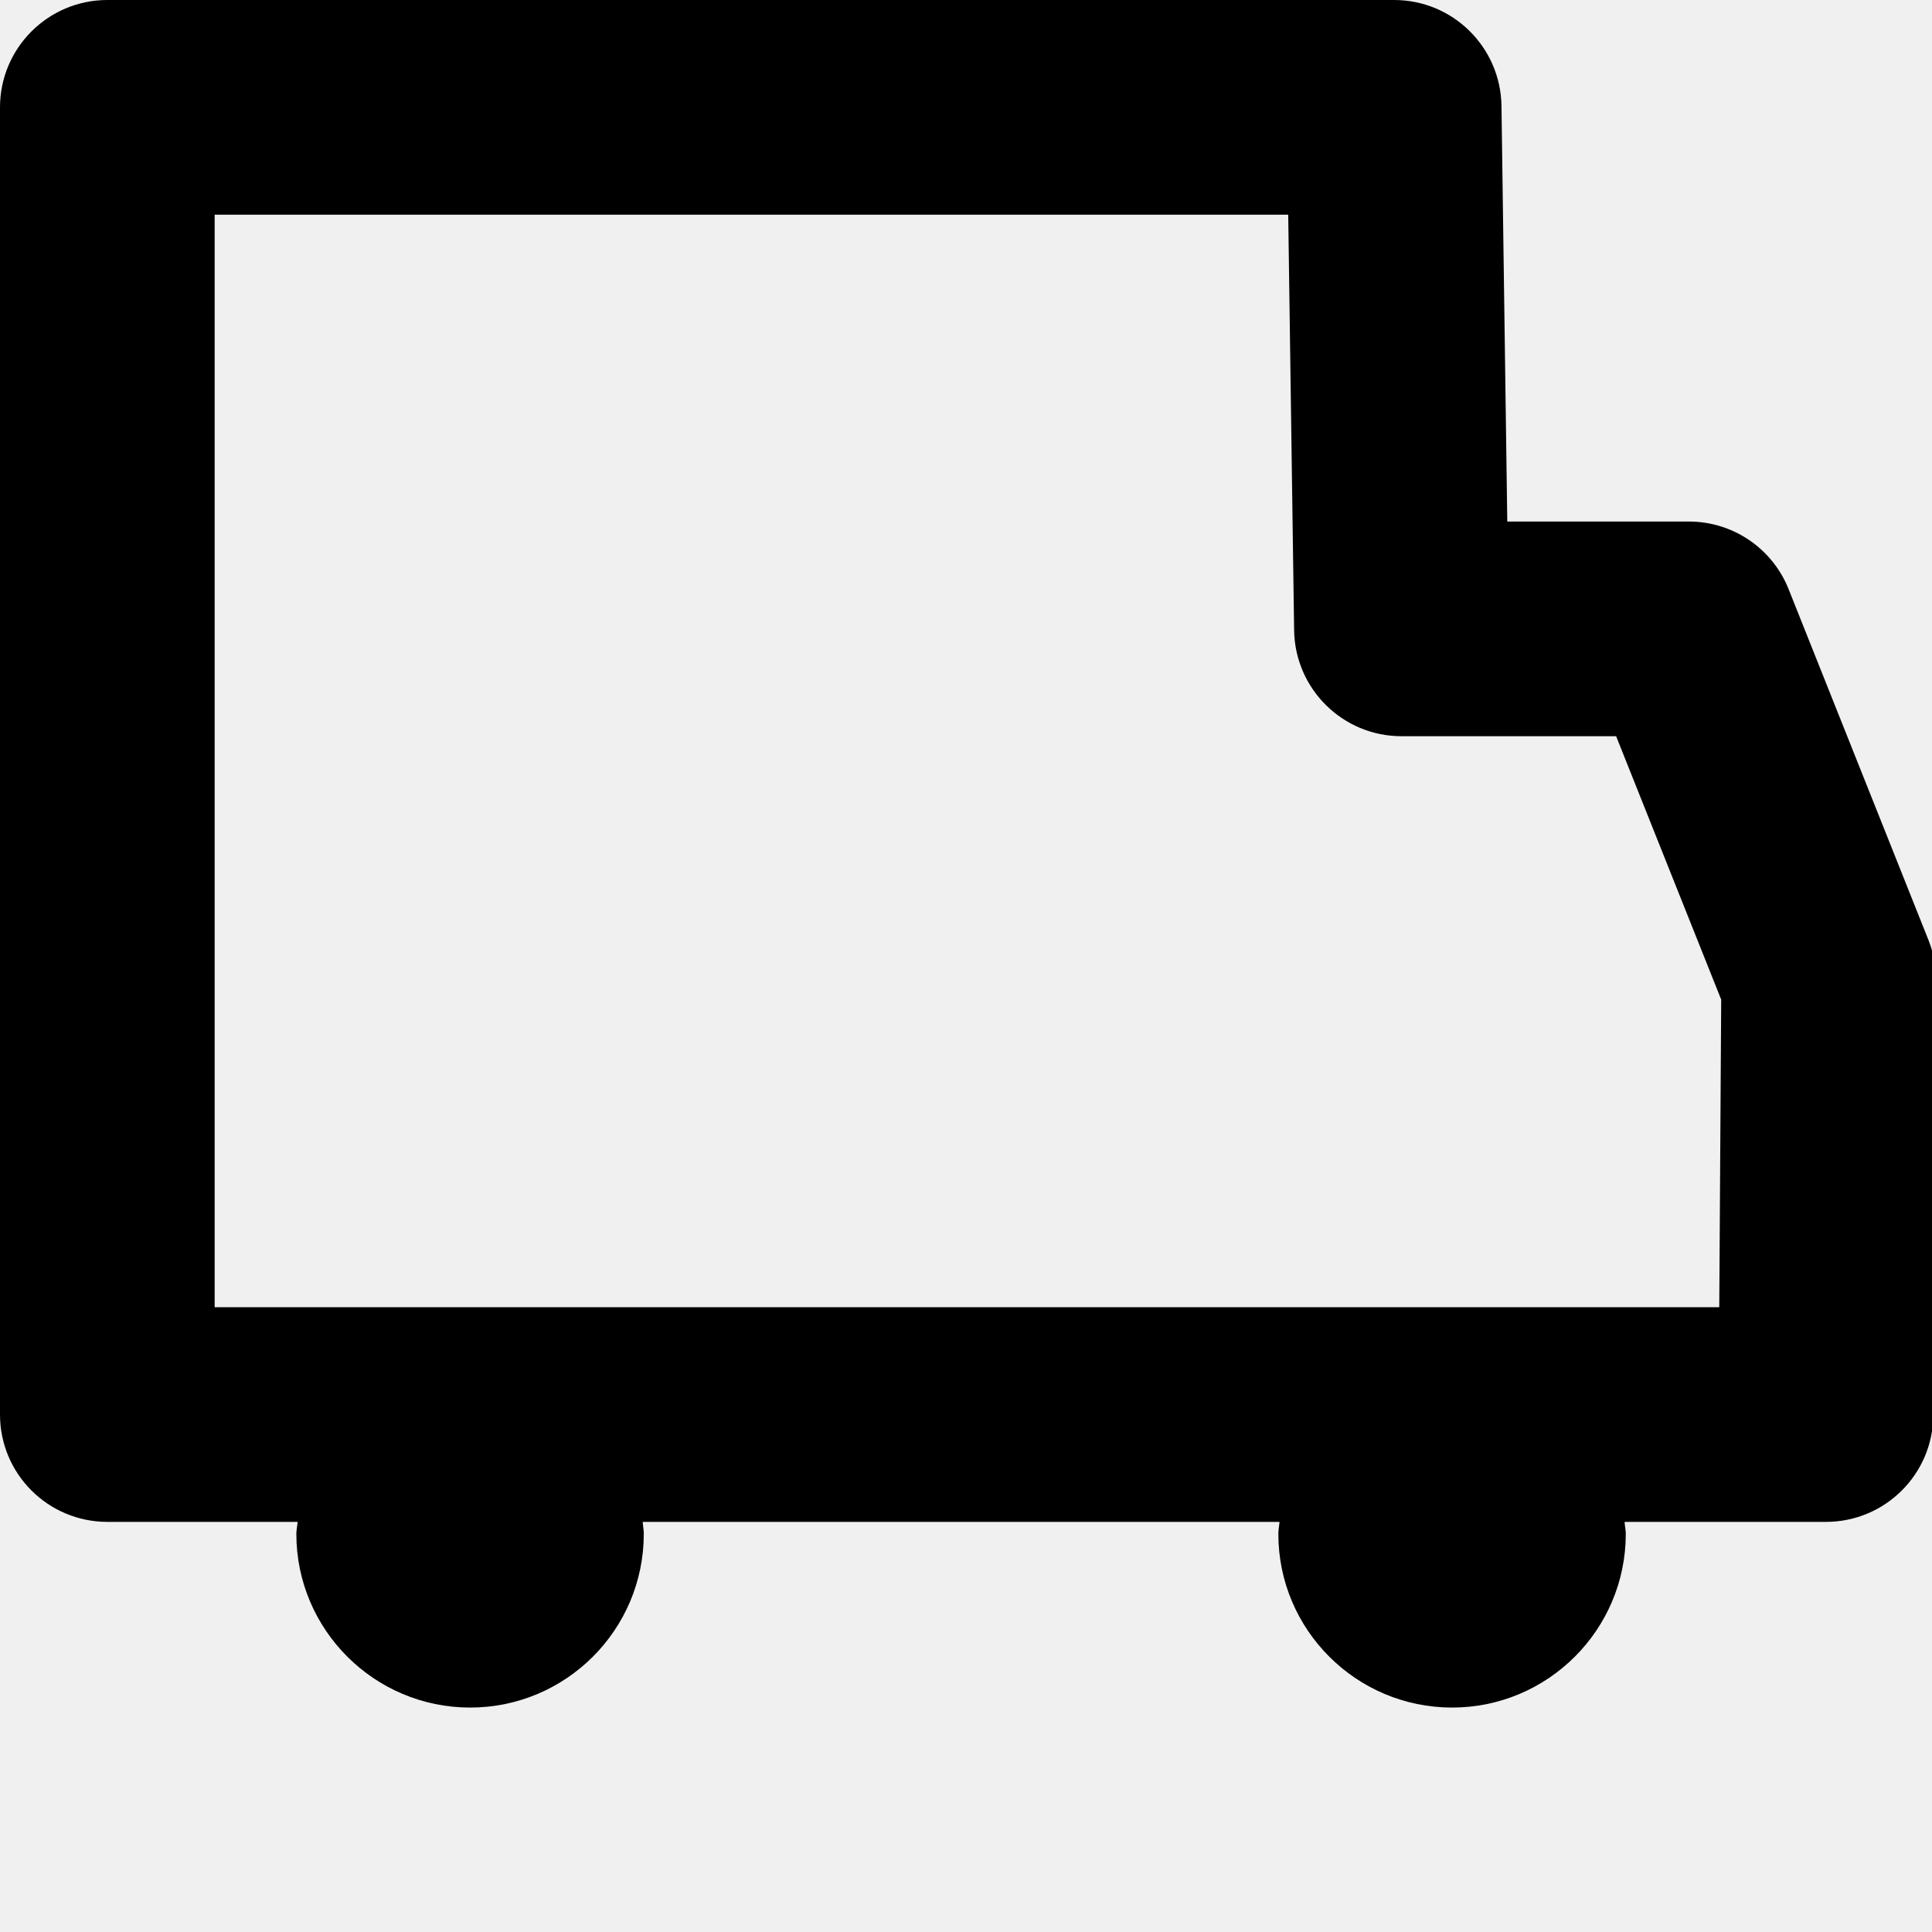
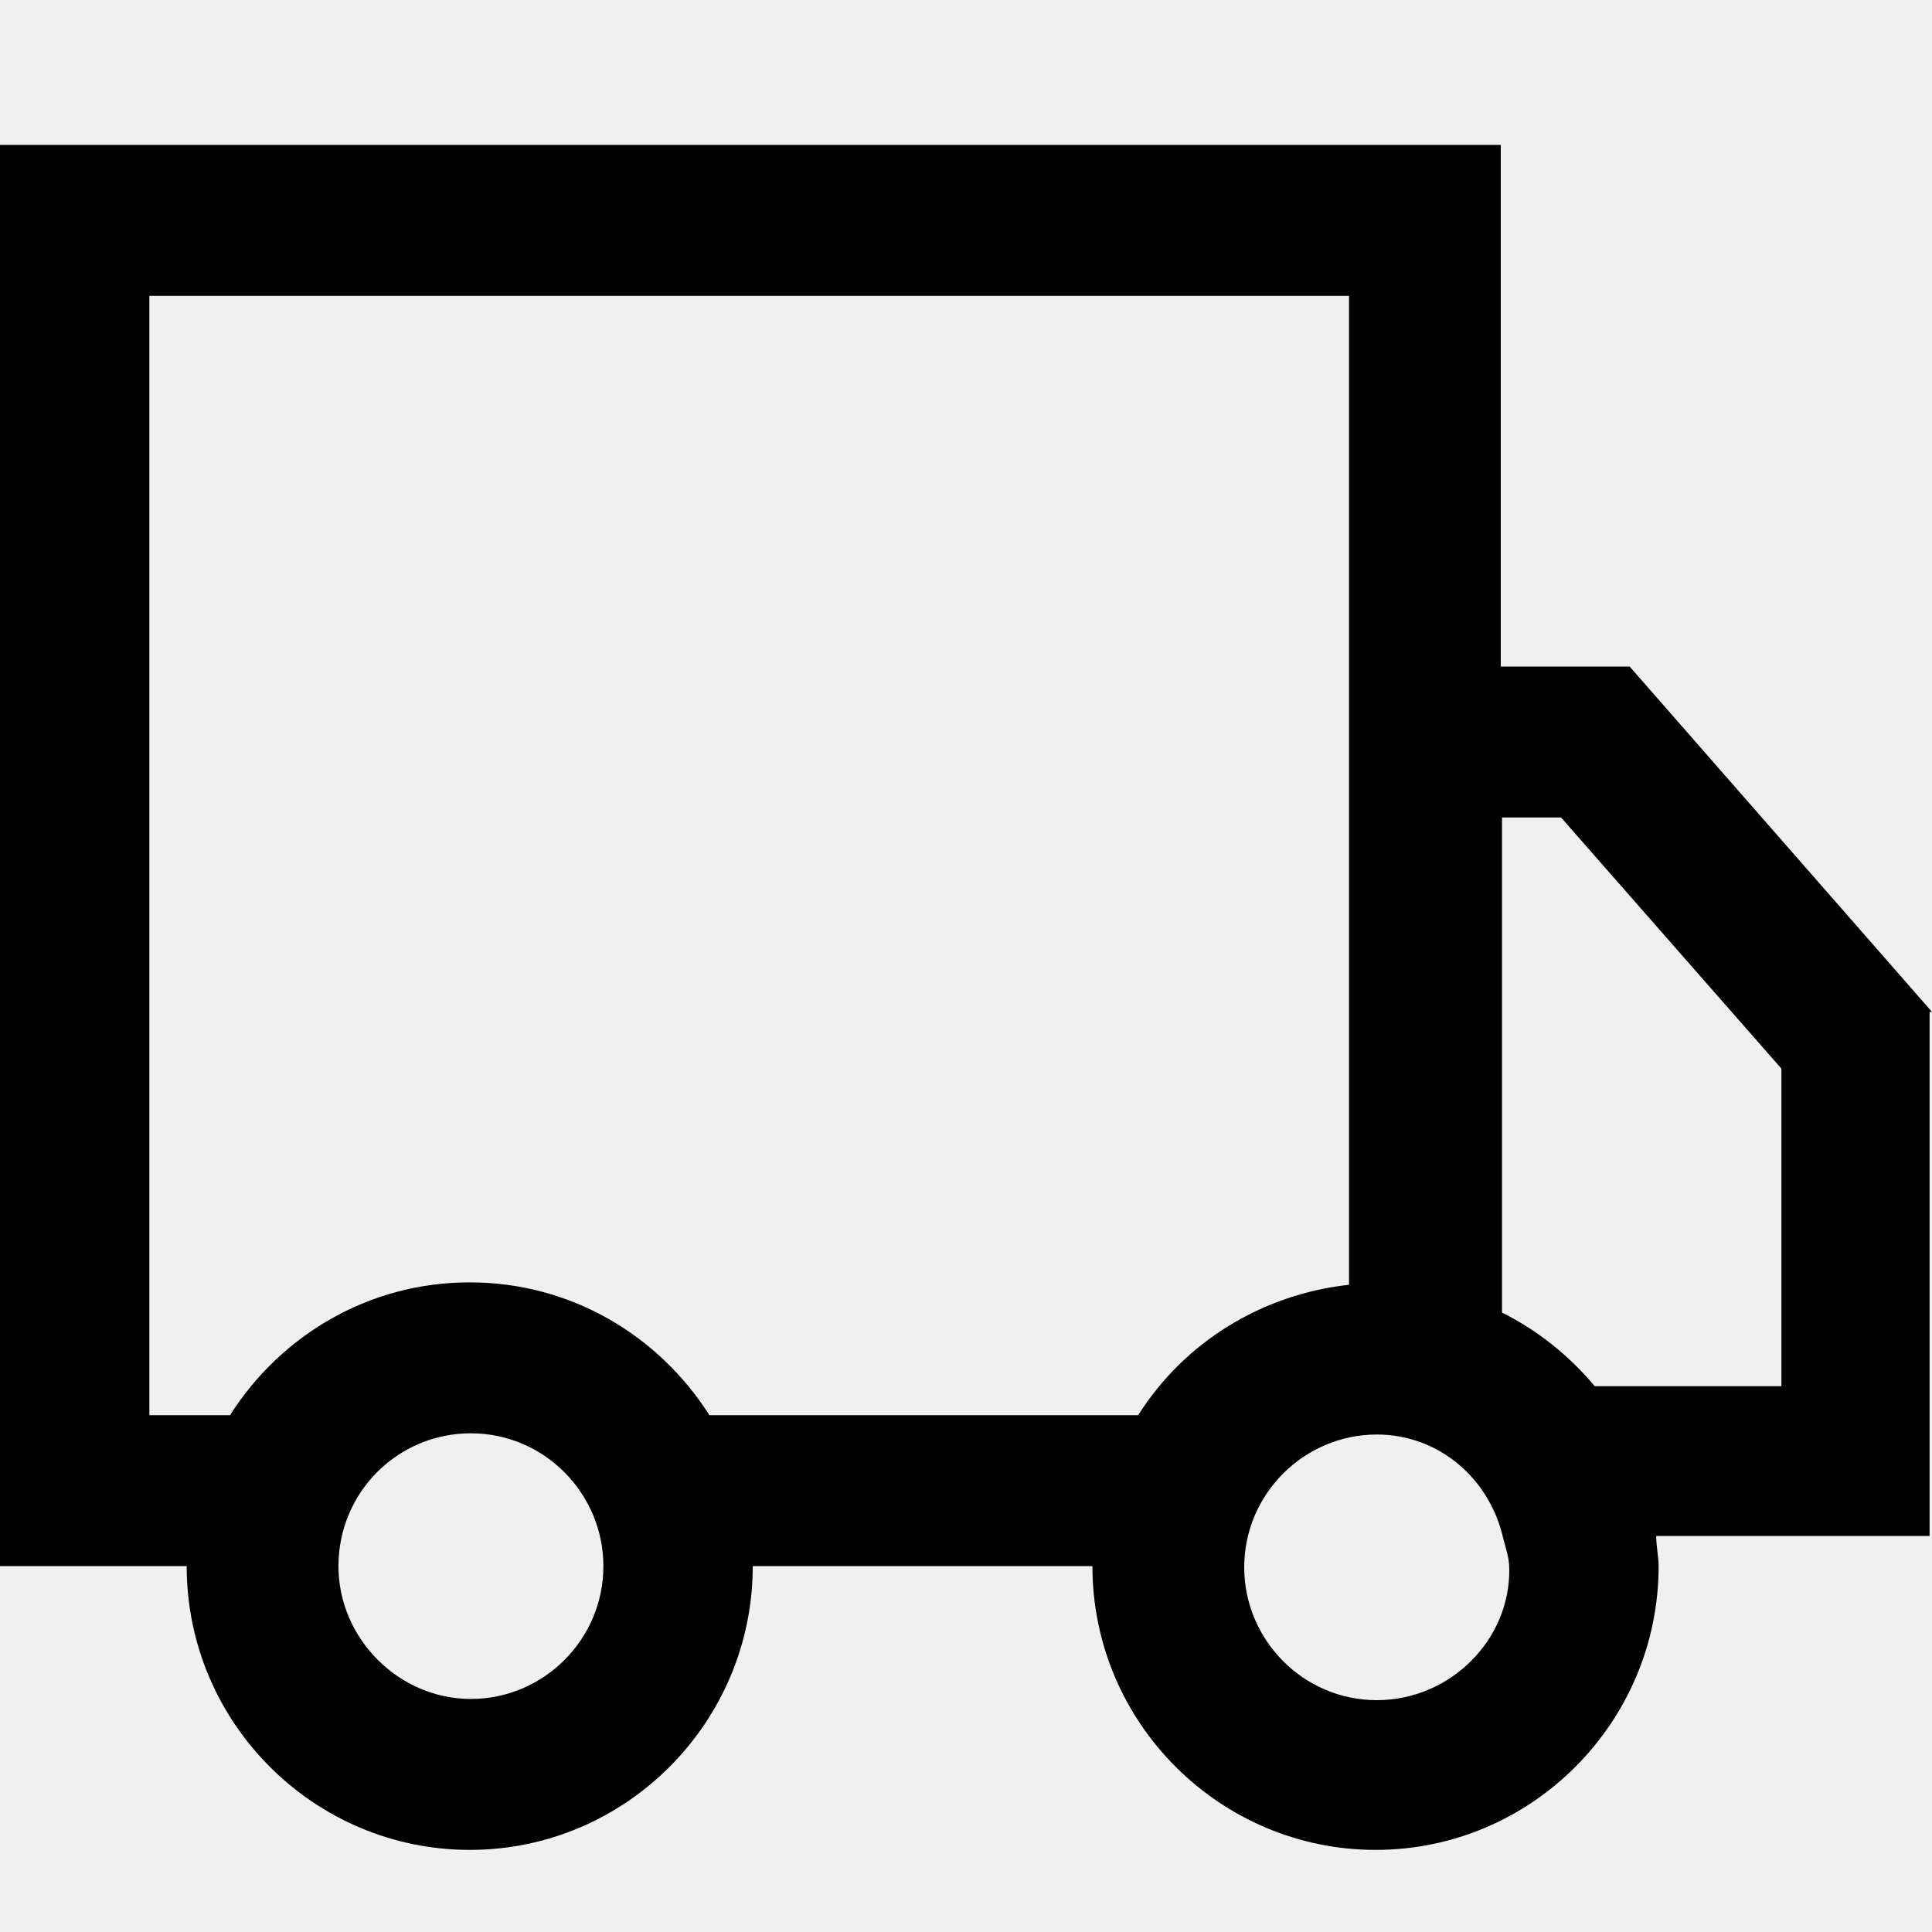
- <svg xmlns="http://www.w3.org/2000/svg" viewBox="0 0 18 18">
-   <path d="M16.018,12.179 L2,12.179 L2,2 L12.002,2 L12.057,5.872 C12.065,6.419 12.51,6.859 13.057,6.859 L15.057,6.859 L16.036,9.313 L16.018,12.179 Z M17.965,8.753 L16.664,5.489 C16.512,5.108 16.144,4.859 15.735,4.859 L14.043,4.859 L13.989,0.987 C13.981,0.44 13.536,-0 12.989,-0 L1,-0 C0.448,-0 -0,0.448 -0,1 L-0,13.179 C-0,13.732 0.448,14.179 1,14.179 L2.773,14.179 C2.77,14.217 2.761,14.253 2.761,14.291 C2.761,15.184 3.488,15.909 4.38,15.909 C5.273,15.909 5.998,15.184 5.998,14.291 C5.998,14.253 5.99,14.217 5.988,14.179 L11.921,14.179 C11.918,14.217 11.91,14.253 11.91,14.291 C11.91,15.184 12.636,15.909 13.529,15.909 C14.421,15.909 15.147,15.184 15.147,14.291 C15.147,14.253 15.138,14.217 15.136,14.179 L17.012,14.179 C17.562,14.179 18.009,13.735 18.012,13.185 L18.037,9.129 C18.038,9 18.013,8.872 17.965,8.753 L17.965,8.753 Z" />
+ <svg xmlns="http://www.w3.org/2000/svg" viewBox="0 0 16 16" fill="none">
+   <mask id="mask0" mask-type="alpha" maskUnits="userSpaceOnUse" x="0" y="0" width="16" height="16">
+     <rect width="16" height="16" fill="white" />
+   </mask>
+   <g mask="url(#mask0)">
+     <path d="M16 8.38L13.496 5.52H12.429V1.2H0V12.97H1.546C1.546 14.27 2.603 15.32 3.89 15.32C5.187 15.32 6.234 14.26 6.234 12.97H9.047C9.047 14.27 10.105 15.32 11.392 15.32C12.688 15.32 13.736 14.26 13.736 12.97C13.736 12.89 13.716 12.81 13.716 12.72H15.98V8.38H16ZM4.997 12.97C4.997 13.58 4.499 14.07 3.9 14.07C3.302 14.07 2.803 13.57 2.803 12.97C2.803 12.36 3.292 11.87 3.9 11.87C4.509 11.87 4.997 12.37 4.997 12.97ZM9.426 11.72H5.875C5.456 11.06 4.728 10.62 3.89 10.62C3.052 10.62 2.324 11.06 1.905 11.72H1.237V2.45H11.172V10.64C10.444 10.72 9.805 11.12 9.426 11.72ZM11.402 14.08C10.793 14.08 10.304 13.58 10.304 12.98C10.304 12.37 10.803 11.88 11.402 11.88C11.92 11.88 12.339 12.25 12.449 12.74C12.469 12.82 12.499 12.9 12.499 12.99C12.509 13.58 12.01 14.08 11.402 14.08ZM14.753 11.48H13.207C12.998 11.23 12.738 11.02 12.439 10.87V6.77H12.928L14.753 8.85V11.48Z" fill="currentColor" />
+   </g>
</svg>
